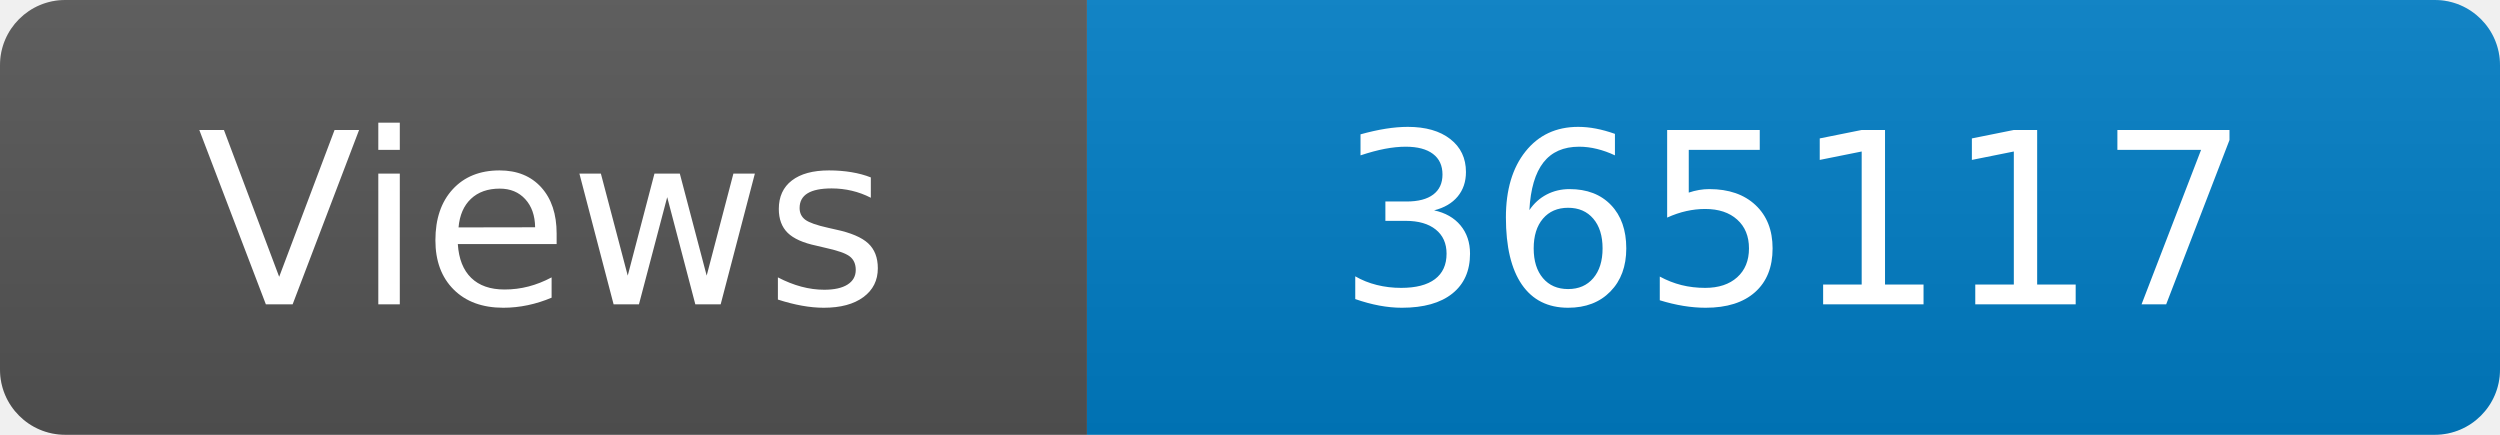
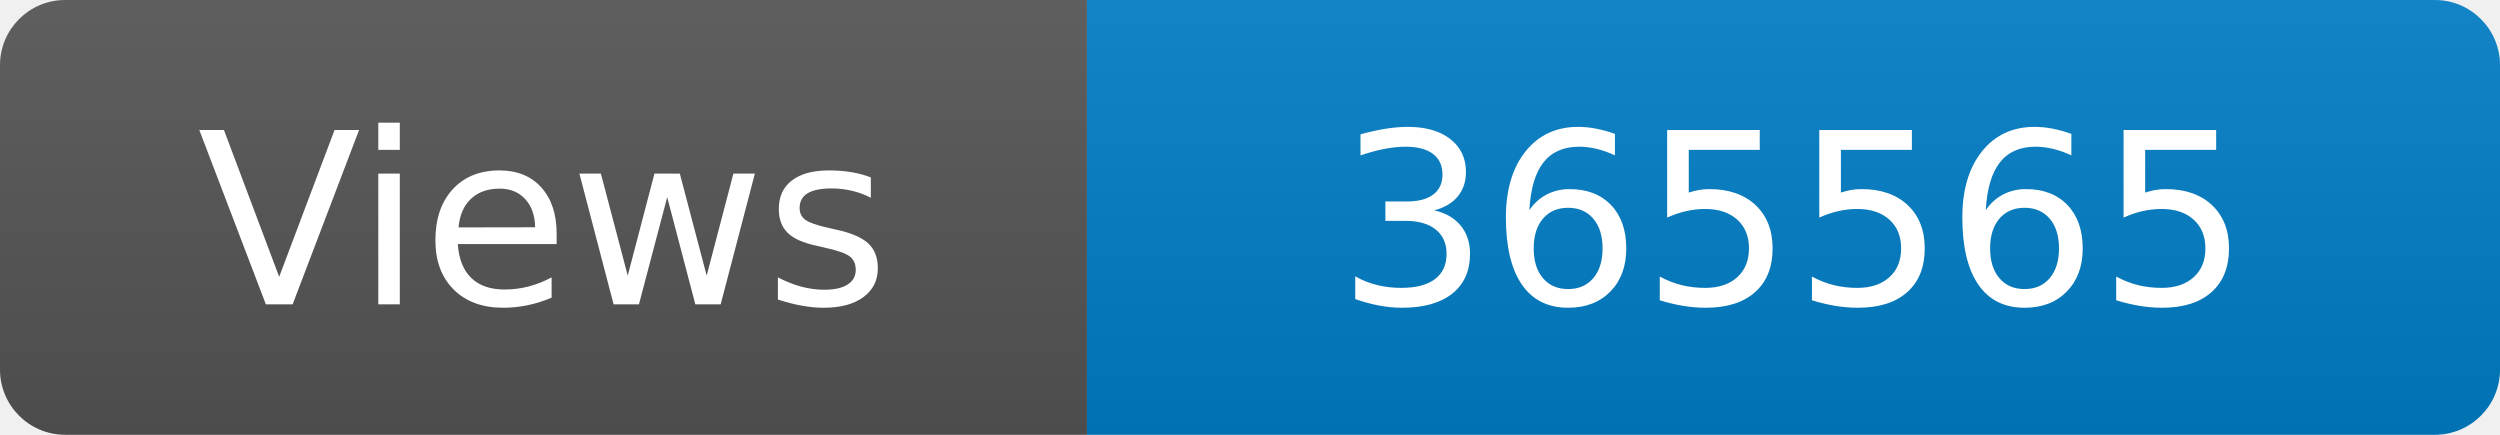
<svg xmlns="http://www.w3.org/2000/svg" width="115" height="20" role="img" aria-label="Maintained?: yes">
  <linearGradient id="s" x2="0" y2="100%">
    <stop offset="0" stop-color="#bbb" stop-opacity=".1" />
    <stop offset="1" stop-opacity=".1" />
  </linearGradient>
  <clipPath id="r">
    <rect width="115" height="20" rx="3" fill="#fff" />
  </clipPath>
  <g clip-path="url(#r)">
    <rect width="50" height="20" fill="#555" />
    <rect x="50" width="160" height="20" fill="#007ec6" />
    <rect width="115" height="20" fill="url(#s)" />
  </g>
  <g fill="#fff" text-anchor="middle" font-family="Verdana,Geneva,DejaVu Sans,sans-serif" font-size="110">
    <text x="250" y="140" transform="scale(.1)" fill="#fff">Views</text>
-     <text x="825" y="140" transform="scale(.1)" fill="#fff">365117</text>
+     <text x="825" y="140" transform="scale(.1)" fill="#fff">365565</text>
  </g>
</svg>
